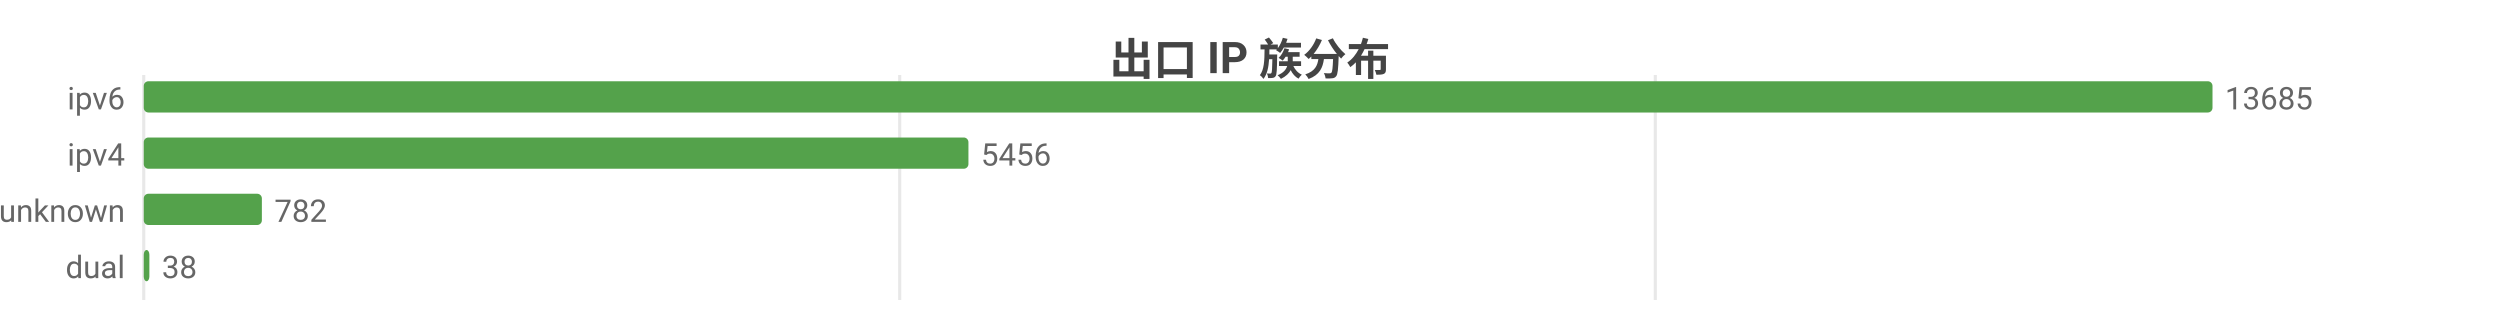
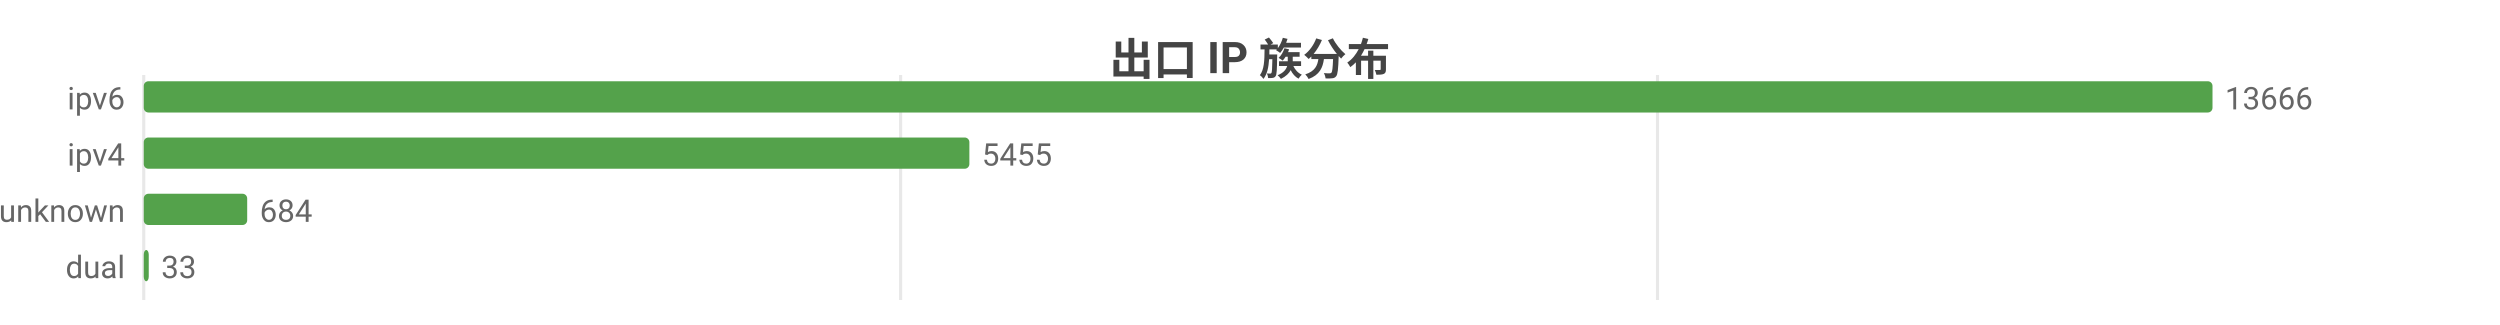
<svg xmlns="http://www.w3.org/2000/svg" width="800" height="104" viewBox="0 0 800 104">
  <rect width="800" height="104" fill="#ffffff" />
  <style>text{font-family:system-ui,-apple-system,'Segoe UI',Roboto,'PingFang SC','Microsoft YaHei','Noto Sans CJK SC',sans-serif}.g{stroke:#e8e8e8;stroke-width:1}.a{stroke:#999;stroke-width:1}.t{font-size:10px;fill:#666}.m{font-size:10px;text-anchor:middle;fill:#666}.e{font-size:10px;text-anchor:end;fill:#666}.l{font-size:11px;fill:#333}.tt{font-size:14px;font-weight:600;text-anchor:middle;fill:#444}.em{font-size:13px;text-anchor:middle;fill:#999}</style>
  <text class="tt" x="400.0" y="24">出口 IP 族分布</text>
  <line class="g" x1="46" y1="24" x2="46" y2="96" />
-   <line class="g" x1="287.9" y1="24" x2="287.9" y2="96" />
-   <line class="g" x1="529.7" y1="24" x2="529.7" y2="96" />
+   <line class="g" x1="288.2" y1="24" x2="288.2" y2="96" />
+   <line class="g" x1="530.4" y1="24" x2="530.4" y2="96" />
  <text class="e" x="40" y="35">ipv6</text>
  <rect x="46" y="26" width="662" height="10" fill="#54a24b" rx="1.5" />
-   <text class="t" x="712" y="35">13685</text>
+   <text class="t" x="712" y="35">13666</text>
  <text class="e" x="40" y="53">ipv4</text>
-   <rect x="46" y="44" width="263.9" height="10" fill="#54a24b" rx="1.5" />
-   <text class="t" x="313.9" y="53">5456</text>
+   <rect x="46" y="44" width="264.2" height="10" fill="#54a24b" rx="1.5" />
+   <text class="t" x="314.2" y="53">5455</text>
  <text class="e" x="40" y="71">unknown</text>
-   <rect x="46" y="62" width="37.8" height="10" fill="#54a24b" rx="1.5" />
-   <text class="t" x="87.8" y="71">782</text>
+   <rect x="46" y="62" width="33.1" height="10" fill="#54a24b" rx="1.5" />
+   <text class="t" x="83.1" y="71">684</text>
  <text class="e" x="40" y="89">dual</text>
-   <rect x="46" y="80" width="1.8" height="10" fill="#54a24b" rx="1.5" />
-   <text class="t" x="51.8" y="89">38</text>
+   <rect x="46" y="80" width="1.6" height="10" fill="#54a24b" rx="1.5" />
+   <text class="t" x="51.6" y="89">33</text>
</svg>
